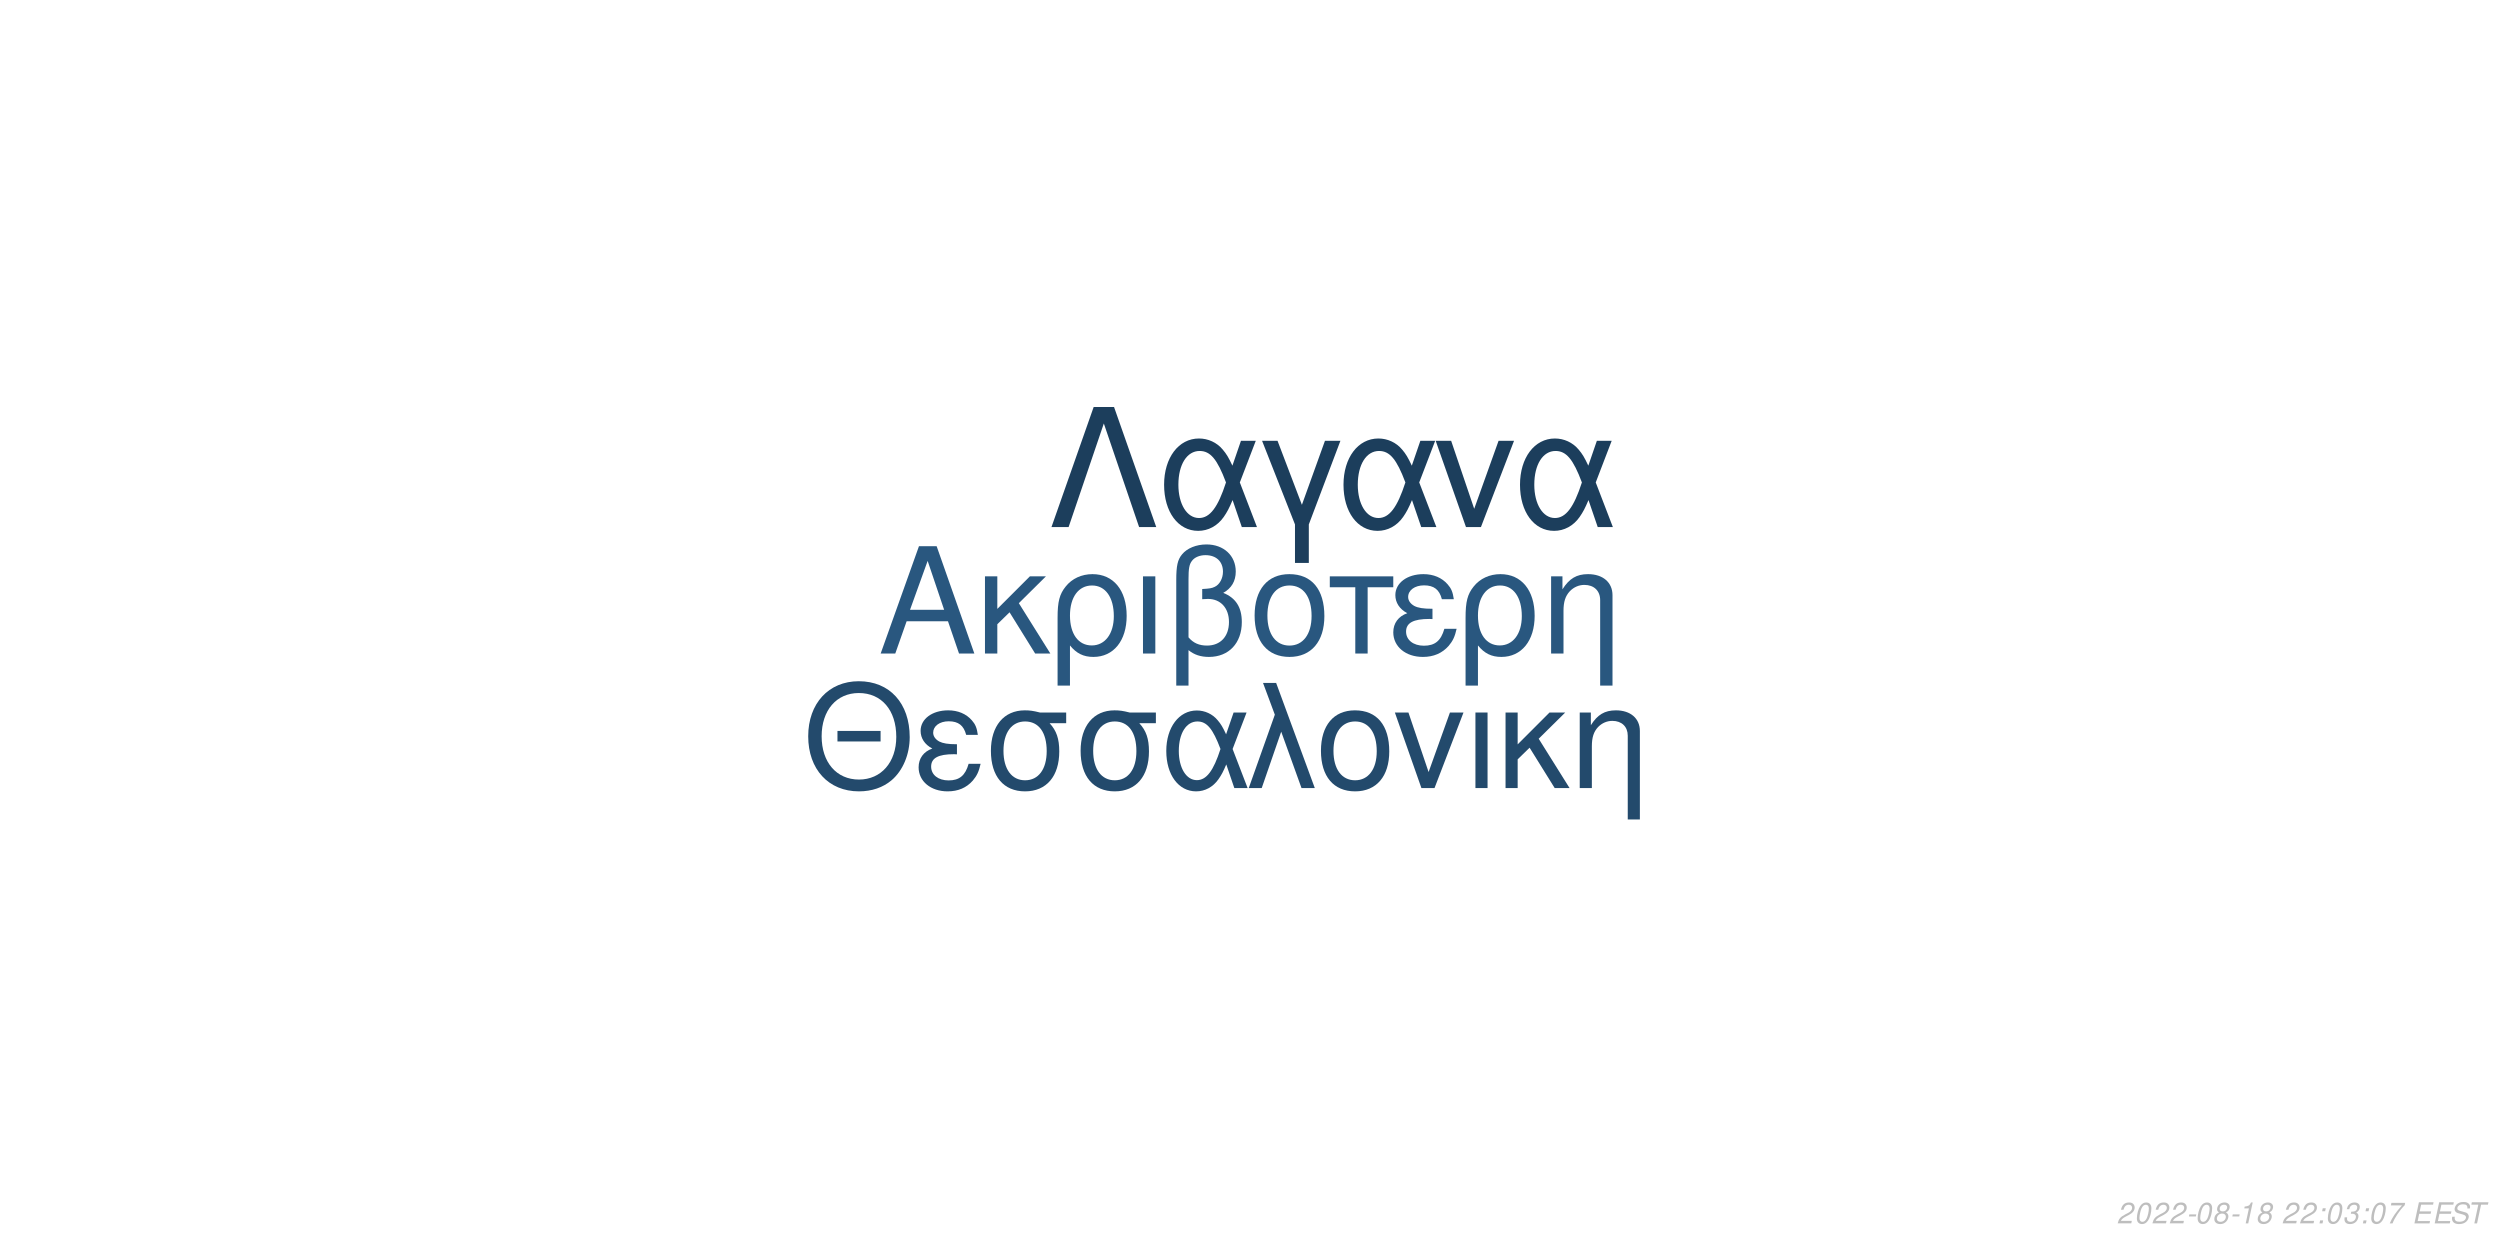
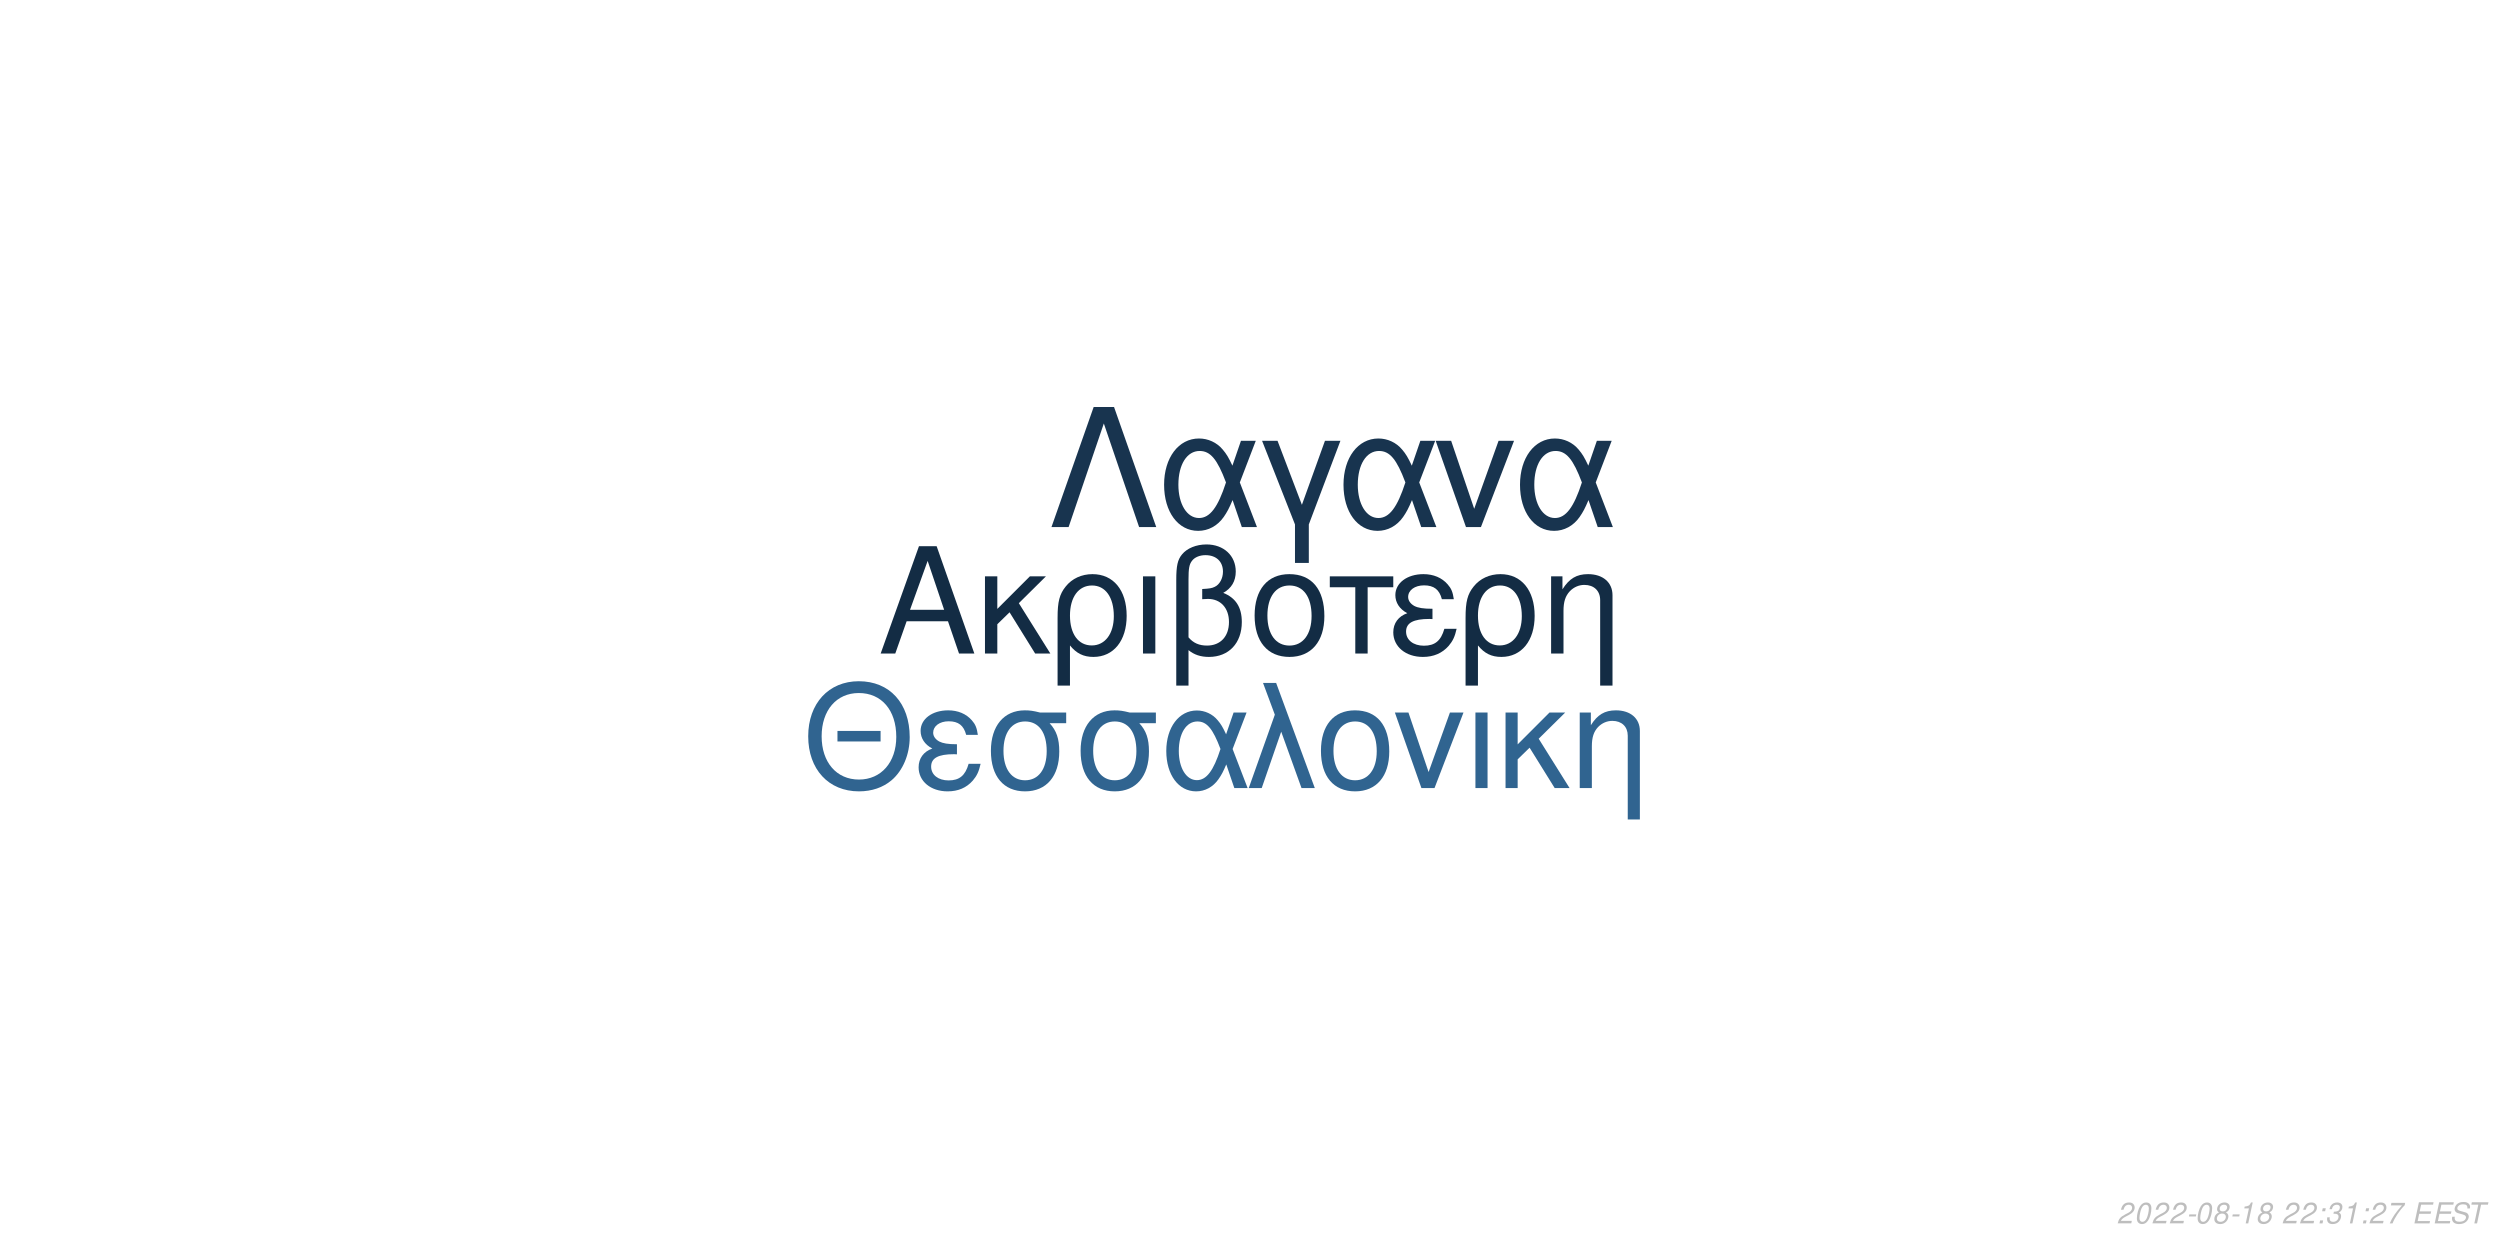
<svg xmlns="http://www.w3.org/2000/svg" xmlns:xlink="http://www.w3.org/1999/xlink" width="864pt" height="432pt" viewBox="0 0 864 432" version="1.1">
  <defs>
    <g>
      <symbol overflow="visible" id="glyph0-0">
        <path style="stroke:none;" d="" />
      </symbol>
      <symbol overflow="visible" id="glyph0-1">
        <path style="stroke:none;" d="M 24.125 -11.141 L 27.938 0 L 33.234 0 L 20.203 -37.094 L 14.094 -37.094 L 0.859 0 L 5.906 0 L 9.828 -11.141 Z M 22.797 -15.109 L 11 -15.109 L 17.094 -32.016 Z M 22.797 -15.109 " />
      </symbol>
      <symbol overflow="visible" id="glyph0-2">
        <path style="stroke:none;" d="M 7.172 -15.422 L 7.172 -26.672 L 2.906 -26.672 L 2.906 0 L 7.172 0 L 7.172 -10.125 L 11.406 -14.25 L 20.25 0 L 25.5 0 L 14.609 -17.406 L 23.969 -26.672 L 18.422 -26.672 Z M 7.172 -15.422 " />
      </symbol>
      <symbol overflow="visible" id="glyph0-3">
        <path style="stroke:none;" d="M 3 11.094 L 7.281 11.094 L 7.281 -2.797 C 9.516 -0.047 11.953 1.172 15.375 1.172 C 22.344 1.172 26.875 -4.422 26.875 -13.031 C 26.875 -21.891 22.297 -27.438 15.062 -27.438 C 11.297 -27.438 7.984 -25.906 5.797 -23.156 C 3.672 -20.516 3 -17.969 3 -12.359 Z M 14.906 -23.516 C 19.547 -23.516 22.438 -19.438 22.438 -12.922 C 22.438 -6.812 19.391 -2.797 14.812 -2.797 C 10.172 -2.797 7.281 -6.766 7.281 -13.125 C 7.281 -19.484 10.234 -23.516 14.906 -23.516 Z M 14.906 -23.516 " />
      </symbol>
      <symbol overflow="visible" id="glyph0-4">
        <path style="stroke:none;" d="M 3.516 0 L 7.781 0 L 7.781 -26.672 L 3.516 -26.672 Z M 3.516 0 " />
      </symbol>
      <symbol overflow="visible" id="glyph0-5">
        <path style="stroke:none;" d="M 4.016 11.094 L 8.25 11.094 L 8.25 -1.172 C 10.172 0.406 12.422 1.172 15.312 1.172 C 22.188 1.172 26.672 -3.609 26.672 -10.891 C 26.672 -15.984 24.578 -19.234 20.25 -20.969 C 23.109 -22.547 24.578 -25.031 24.578 -28.344 C 24.578 -33.844 20.406 -37.703 14.453 -37.703 C 10.938 -37.703 7.734 -36.391 6 -34.25 C 4.484 -32.422 4.016 -30.328 4.016 -25.391 Z M 8.25 -25.656 C 8.25 -29.359 8.5 -30.844 9.469 -32.062 C 10.375 -33.281 12.156 -34 14.094 -34 C 17.812 -34 20.156 -31.812 20.156 -28.297 C 20.156 -25.953 18.984 -23.812 17.297 -23.047 C 16.281 -22.547 15.469 -22.438 12.984 -22.297 L 12.984 -18.781 C 13.734 -18.828 14.344 -18.875 14.969 -18.875 C 19.344 -18.875 22.234 -15.719 22.234 -10.891 C 22.234 -5.906 19.281 -2.75 14.656 -2.75 C 11.953 -2.75 9.922 -3.609 8.25 -5.594 Z M 8.25 -25.656 " />
      </symbol>
      <symbol overflow="visible" id="glyph0-6">
        <path style="stroke:none;" d="M 14.094 -27.438 C 6.562 -27.438 2.094 -22.094 2.094 -13.125 C 2.094 -4.125 6.562 1.172 14.141 1.172 C 21.672 1.172 26.203 -4.172 26.203 -12.922 C 26.203 -22.188 21.828 -27.438 14.094 -27.438 Z M 14.141 -23.516 C 18.938 -23.516 21.781 -19.594 21.781 -12.984 C 21.781 -6.672 18.828 -2.75 14.141 -2.75 C 9.422 -2.75 6.516 -6.672 6.516 -13.125 C 6.516 -19.594 9.422 -23.516 14.141 -23.516 Z M 14.141 -23.516 " />
      </symbol>
      <symbol overflow="visible" id="glyph0-7">
        <path style="stroke:none;" d="M 7.891 0 L 12.156 0 L 12.156 -22.906 L 21.016 -22.906 L 21.016 -26.672 L -0.922 -26.672 L -0.922 -22.906 L 7.891 -22.906 Z M 7.891 0 " />
      </symbol>
      <symbol overflow="visible" id="glyph0-8">
        <path style="stroke:none;" d="M 14.562 -15.469 C 11.344 -15.469 9.562 -15.781 8.297 -16.438 C 6.922 -17.203 6.156 -18.328 6.156 -19.547 C 6.156 -21.891 8.453 -23.562 11.656 -23.562 C 15.062 -23.562 16.953 -22.094 17.812 -18.781 L 21.938 -18.781 C 21.578 -21.266 21.062 -22.5 19.797 -23.922 C 17.812 -26.203 14.906 -27.438 11.453 -27.438 C 5.797 -27.438 1.734 -24.375 1.734 -20.203 C 1.734 -17.609 3.156 -15.375 5.859 -13.938 C 2.797 -12.875 1.016 -10.484 1.016 -7.328 C 1.016 -2.391 5.297 1.172 11.25 1.172 C 14.969 1.172 17.906 -0.109 20.156 -2.641 C 21.578 -4.328 22.297 -5.797 22.906 -8.547 L 18.672 -8.547 C 17.5 -4.422 15.422 -2.703 11.609 -2.703 C 7.938 -2.703 5.438 -4.688 5.438 -7.578 C 5.438 -10.578 7.938 -11.953 13.484 -11.953 C 13.641 -11.953 14.094 -11.953 14.562 -11.906 Z M 14.562 -15.469 " />
      </symbol>
      <symbol overflow="visible" id="glyph0-9">
        <path style="stroke:none;" d="M 3.562 -26.672 L 3.562 0 L 7.844 0 L 7.844 -14.703 C 7.844 -17.906 8.5 -19.891 10.031 -21.531 C 11.406 -22.953 13.188 -23.719 15.062 -23.719 C 18.375 -23.719 20.516 -21.672 20.516 -18.469 L 20.516 11.094 L 24.781 11.094 L 24.781 -20.156 C 24.781 -24.578 21.469 -27.438 16.328 -27.438 C 12.359 -27.438 9.828 -25.906 7.484 -22.188 L 7.484 -26.672 Z M 3.562 -26.672 " />
      </symbol>
      <symbol overflow="visible" id="glyph1-0">
        <path style="stroke:none;" d="" />
      </symbol>
      <symbol overflow="visible" id="glyph1-1">
        <path style="stroke:none;" d="M 26.859 -19.734 L 11.953 -19.734 L 11.953 -16.094 L 26.859 -16.094 Z M 19.328 -36.922 C 8.922 -36.922 1.844 -29.25 1.844 -17.891 C 1.844 -6.484 8.875 1.141 19.391 1.141 C 23.812 1.141 27.703 -0.203 30.641 -2.688 C 34.578 -6.031 36.922 -11.656 36.922 -17.594 C 36.922 -29.297 30 -36.922 19.328 -36.922 Z M 19.328 -32.844 C 27.203 -32.844 32.281 -26.906 32.281 -17.688 C 32.281 -8.922 27.062 -2.938 19.391 -2.938 C 11.609 -2.938 6.484 -8.922 6.484 -17.891 C 6.484 -26.859 11.609 -32.844 19.328 -32.844 Z M 19.328 -32.844 " />
      </symbol>
      <symbol overflow="visible" id="glyph1-2">
        <path style="stroke:none;" d="M 14.25 -15.141 C 11.109 -15.141 9.375 -15.453 8.125 -16.094 C 6.781 -16.844 6.031 -17.938 6.031 -19.141 C 6.031 -21.422 8.266 -23.078 11.406 -23.078 C 14.75 -23.078 16.594 -21.625 17.438 -18.391 L 21.469 -18.391 C 21.125 -20.828 20.625 -22.031 19.391 -23.422 C 17.438 -25.656 14.594 -26.859 11.219 -26.859 C 5.688 -26.859 1.688 -23.875 1.688 -19.781 C 1.688 -17.234 3.094 -15.047 5.734 -13.656 C 2.734 -12.609 1 -10.266 1 -7.172 C 1 -2.344 5.188 1.141 11.016 1.141 C 14.656 1.141 17.547 -0.094 19.734 -2.594 C 21.125 -4.234 21.828 -5.688 22.422 -8.375 L 18.281 -8.375 C 17.141 -4.328 15.094 -2.641 11.359 -2.641 C 7.766 -2.641 5.328 -4.578 5.328 -7.422 C 5.328 -10.359 7.766 -11.703 13.203 -11.703 C 13.359 -11.703 13.797 -11.703 14.25 -11.656 Z M 14.25 -15.141 " />
      </symbol>
      <symbol overflow="visible" id="glyph1-3">
        <path style="stroke:none;" d="M 29 -26.109 L 19.938 -26.109 C 17.594 -26.703 16.438 -26.859 14.703 -26.859 C 7.469 -26.859 2.984 -21.469 2.984 -12.859 C 2.984 -4.031 7.375 1.141 14.797 1.141 C 22.172 1.141 26.609 -4.078 26.609 -12.656 C 26.609 -17.047 25.656 -19.828 23.266 -22.422 L 29 -22.422 Z M 14.797 -23.016 C 19.531 -23.016 22.266 -19.234 22.266 -12.75 C 22.266 -6.531 19.438 -2.688 14.797 -2.688 C 10.172 -2.688 7.328 -6.531 7.328 -12.859 C 7.328 -19.188 10.172 -23.016 14.797 -23.016 Z M 14.797 -23.016 " />
      </symbol>
      <symbol overflow="visible" id="glyph1-4">
        <path style="stroke:none;" d="M 29.344 -26.109 L 24.859 -26.109 L 22.266 -18.578 C 21.125 -21.031 20.484 -22.125 19.328 -23.469 C 17.547 -25.609 14.906 -26.812 12.156 -26.812 C 5.984 -26.812 1.594 -20.984 1.594 -12.812 C 1.594 -4.578 5.828 1.141 11.906 1.141 C 14.953 1.141 17.734 -0.344 19.625 -3.047 C 20.672 -4.531 21.281 -5.688 22.328 -8.172 L 25.109 0 L 29.703 0 L 24.516 -13.5 Z M 20.328 -13.5 C 17.891 -5.922 15.453 -2.734 12.156 -2.734 C 8.516 -2.734 5.922 -6.922 5.922 -12.812 C 5.922 -18.938 8.516 -23.016 12.359 -23.016 C 15.594 -23.016 17.688 -20.531 20.328 -13.5 Z M 20.328 -13.5 " />
      </symbol>
      <symbol overflow="visible" id="glyph1-5">
        <path style="stroke:none;" d="M 1.094 0 L 5.578 0 L 12.312 -19.484 L 19.328 0 L 23.922 0 L 10.562 -36.328 L 6.031 -36.328 L 10.109 -25.359 Z M 1.094 0 " />
      </symbol>
      <symbol overflow="visible" id="glyph1-6">
        <path style="stroke:none;" d="M 13.797 -26.859 C 6.422 -26.859 2.047 -21.625 2.047 -12.859 C 2.047 -4.031 6.422 1.141 13.859 1.141 C 21.234 1.141 25.656 -4.078 25.656 -12.656 C 25.656 -21.719 21.375 -26.859 13.797 -26.859 Z M 13.859 -23.016 C 18.531 -23.016 21.328 -19.188 21.328 -12.703 C 21.328 -6.531 18.438 -2.688 13.859 -2.688 C 9.219 -2.688 6.375 -6.531 6.375 -12.859 C 6.375 -19.188 9.219 -23.016 13.859 -23.016 Z M 13.859 -23.016 " />
      </symbol>
      <symbol overflow="visible" id="glyph1-7">
        <path style="stroke:none;" d="M 14.297 0 L 24.312 -26.109 L 19.625 -26.109 L 12.25 -5.531 L 5.281 -26.109 L 0.594 -26.109 L 9.766 0 Z M 14.297 0 " />
      </symbol>
      <symbol overflow="visible" id="glyph1-8">
        <path style="stroke:none;" d="M 3.438 0 L 7.625 0 L 7.625 -26.109 L 3.438 -26.109 Z M 3.438 0 " />
      </symbol>
      <symbol overflow="visible" id="glyph1-9">
        <path style="stroke:none;" d="M 7.031 -15.094 L 7.031 -26.109 L 2.844 -26.109 L 2.844 0 L 7.031 0 L 7.031 -9.922 L 11.156 -13.953 L 19.828 0 L 24.969 0 L 14.297 -17.047 L 23.469 -26.109 L 18.031 -26.109 Z M 7.031 -15.094 " />
      </symbol>
      <symbol overflow="visible" id="glyph1-10">
        <path style="stroke:none;" d="M 3.484 -26.109 L 3.484 0 L 7.672 0 L 7.672 -14.406 C 7.672 -17.547 8.328 -19.484 9.812 -21.078 C 11.156 -22.469 12.906 -23.219 14.75 -23.219 C 17.984 -23.219 20.078 -21.234 20.078 -18.094 L 20.078 10.859 L 24.266 10.859 L 24.266 -19.734 C 24.266 -24.062 21.031 -26.859 16 -26.859 C 12.109 -26.859 9.609 -25.359 7.328 -21.719 L 7.328 -26.109 Z M 3.484 -26.109 " />
      </symbol>
      <symbol overflow="visible" id="glyph2-0">
        <path style="stroke:none;" d="" />
      </symbol>
      <symbol overflow="visible" id="glyph2-1">
        <path style="stroke:none;" d="M 22.531 -41.484 L 15.484 -41.484 L 0.906 0 L 6.828 0 L 19 -35.797 L 31.188 0 L 37.109 0 Z M 22.531 -41.484 " />
      </symbol>
      <symbol overflow="visible" id="glyph2-2">
        <path style="stroke:none;" d="M 33.516 -29.812 L 28.391 -29.812 L 25.438 -21.219 C 24.125 -24.016 23.391 -25.266 22.078 -26.797 C 20.031 -29.25 17.016 -30.609 13.891 -30.609 C 6.828 -30.609 1.828 -23.953 1.828 -14.625 C 1.828 -5.234 6.656 1.312 13.594 1.312 C 17.078 1.312 20.266 -0.391 22.422 -3.469 C 23.609 -5.172 24.297 -6.484 25.5 -9.328 L 28.688 0 L 33.922 0 L 28 -15.422 Z M 23.219 -15.422 C 20.422 -6.766 17.641 -3.125 13.891 -3.125 C 9.734 -3.125 6.766 -7.906 6.766 -14.625 C 6.766 -21.625 9.734 -26.297 14.109 -26.297 C 17.812 -26.297 20.203 -23.453 23.219 -15.422 Z M 23.219 -15.422 " />
      </symbol>
      <symbol overflow="visible" id="glyph2-3">
        <path style="stroke:none;" d="M 12.062 12.406 L 16.844 12.406 L 16.844 -0.906 L 27.766 -29.812 L 22.422 -29.812 L 14.453 -7.688 L 6.031 -29.812 L 0.688 -29.812 L 12.062 -0.906 Z M 12.062 12.406 " />
      </symbol>
      <symbol overflow="visible" id="glyph2-4">
        <path style="stroke:none;" d="M 16.328 0 L 27.766 -29.812 L 22.422 -29.812 L 14 -6.312 L 6.031 -29.812 L 0.688 -29.812 L 11.156 0 Z M 16.328 0 " />
      </symbol>
      <symbol overflow="visible" id="glyph3-0">
        <path style="stroke:none;" d="" />
      </symbol>
      <symbol overflow="visible" id="glyph3-1">
        <path style="stroke:none;" d="M 5.234 -0.875 L 1.469 -0.875 C 1.641 -1.375 2.203 -1.891 3.109 -2.344 L 4.234 -2.938 C 5.562 -3.625 6.219 -4.469 6.219 -5.484 C 6.219 -5.938 6.062 -6.359 5.797 -6.656 C 5.469 -7.047 4.984 -7.234 4.312 -7.234 C 2.766 -7.234 1.891 -6.453 1.484 -4.734 L 2.375 -4.734 C 2.484 -5.188 2.609 -5.484 2.797 -5.75 C 3.094 -6.203 3.609 -6.453 4.188 -6.453 C 4.891 -6.453 5.344 -6.031 5.344 -5.375 C 5.344 -4.703 4.859 -4.094 4.016 -3.656 L 2.984 -3.125 C 1.234 -2.188 0.797 -1.656 0.344 -0.016 L 5.047 -0.016 Z M 5.234 -0.875 " />
      </symbol>
      <symbol overflow="visible" id="glyph3-2">
        <path style="stroke:none;" d="M 4.203 -7.234 C 3.375 -7.234 2.688 -6.812 2.125 -5.984 C 1.484 -5.047 0.984 -3.188 0.984 -1.734 C 0.984 -1.109 1.172 -0.562 1.484 -0.266 C 1.797 0.047 2.281 0.234 2.766 0.234 C 3.625 0.234 4.281 -0.156 4.859 -1.016 C 5.516 -1.953 6 -3.797 6 -5.266 C 6 -6.5 5.328 -7.234 4.203 -7.234 Z M 4.094 -6.453 C 4.734 -6.453 5.125 -5.984 5.125 -5.156 C 5.125 -4.203 4.781 -2.625 4.406 -1.812 C 3.984 -0.938 3.516 -0.547 2.875 -0.547 C 2.25 -0.547 1.875 -1.031 1.875 -1.828 C 1.875 -2.797 2.203 -4.344 2.594 -5.203 C 2.984 -6.047 3.453 -6.453 4.094 -6.453 Z M 4.094 -6.453 " />
      </symbol>
      <symbol overflow="visible" id="glyph3-3">
        <path style="stroke:none;" d="M 3.516 -3.125 L 1.125 -3.125 L 0.969 -2.406 L 3.359 -2.406 Z M 3.516 -3.125 " />
      </symbol>
      <symbol overflow="visible" id="glyph3-4">
        <path style="stroke:none;" d="M 4.766 -3.797 C 5.078 -3.969 5.234 -4.078 5.438 -4.234 C 5.812 -4.594 6.062 -5.172 6.062 -5.734 C 6.062 -6.625 5.344 -7.234 4.266 -7.234 C 2.812 -7.234 1.703 -6.219 1.703 -4.875 C 1.703 -4.406 1.875 -4.125 2.359 -3.812 C 1.297 -3.312 0.75 -2.516 0.75 -1.469 C 0.75 -0.438 1.547 0.234 2.812 0.234 C 3.656 0.234 4.359 -0.094 4.938 -0.734 C 5.359 -1.234 5.609 -1.859 5.609 -2.438 C 5.609 -3.047 5.312 -3.516 4.766 -3.797 Z M 4.109 -6.453 C 4.797 -6.453 5.188 -6.125 5.188 -5.578 C 5.188 -5.266 5.062 -4.922 4.859 -4.672 C 4.562 -4.312 4.188 -4.156 3.656 -4.156 C 2.984 -4.156 2.594 -4.453 2.594 -4.984 C 2.594 -5.859 3.203 -6.453 4.109 -6.453 Z M 3.453 -3.406 C 4.234 -3.406 4.734 -2.984 4.734 -2.312 C 4.734 -1.312 3.922 -0.547 2.875 -0.547 C 2.125 -0.547 1.625 -0.969 1.625 -1.625 C 1.625 -2.609 2.438 -3.406 3.453 -3.406 Z M 3.453 -3.406 " />
      </symbol>
      <symbol overflow="visible" id="glyph3-5">
        <path style="stroke:none;" d="M 3.703 -5.188 L 2.594 0 L 3.469 0 L 5.016 -7.234 L 4.438 -7.234 C 3.906 -6.156 3.688 -6.016 2.234 -5.812 L 2.109 -5.188 Z M 3.703 -5.188 " />
      </symbol>
      <symbol overflow="visible" id="glyph3-6">
        <path style="stroke:none;" d="" />
      </symbol>
      <symbol overflow="visible" id="glyph3-7">
        <path style="stroke:none;" d="M 2.359 -1.031 L 1.312 -1.031 L 1.094 0 L 2.141 0 Z M 3.266 -5.234 L 2.219 -5.234 L 2 -4.203 L 3.047 -4.203 Z M 3.266 -5.234 " />
      </symbol>
      <symbol overflow="visible" id="glyph3-8">
        <path style="stroke:none;" d="M 2.922 -3.312 C 3.125 -3.344 3.234 -3.344 3.375 -3.344 C 4.203 -3.344 4.688 -3 4.688 -2.406 C 4.688 -1.312 3.906 -0.547 2.781 -0.547 C 2.047 -0.547 1.594 -0.938 1.594 -1.562 C 1.594 -1.719 1.609 -1.844 1.656 -2.094 L 0.766 -2.094 C 0.734 -1.797 0.719 -1.641 0.719 -1.469 C 0.719 -0.375 1.406 0.234 2.641 0.234 C 3.547 0.234 4.297 -0.078 4.812 -0.656 C 5.266 -1.156 5.562 -1.875 5.562 -2.547 C 5.562 -3.125 5.344 -3.453 4.797 -3.734 C 5.641 -4.234 6.016 -4.844 6.016 -5.734 C 6.016 -6.656 5.312 -7.234 4.203 -7.234 C 3.375 -7.234 2.672 -6.938 2.188 -6.375 C 1.891 -6.031 1.703 -5.641 1.516 -4.906 L 2.391 -4.906 C 2.5 -5.359 2.594 -5.594 2.734 -5.812 C 3.047 -6.234 3.516 -6.453 4.078 -6.453 C 4.734 -6.453 5.141 -6.125 5.141 -5.578 C 5.141 -5.188 5.016 -4.797 4.797 -4.547 C 4.516 -4.234 4 -4.062 3.266 -4.062 L 3.078 -4.062 Z M 2.922 -3.312 " />
      </symbol>
      <symbol overflow="visible" id="glyph3-9">
        <path style="stroke:none;" d="M 6.703 -7.094 L 1.953 -7.094 L 1.766 -6.219 L 5.594 -6.219 C 3.344 -3.688 2.266 -2.109 1.375 0 L 2.344 0 C 3.031 -1.906 4.828 -4.594 6.547 -6.281 Z M 6.703 -7.094 " />
      </symbol>
      <symbol overflow="visible" id="glyph3-10">
        <path style="stroke:none;" d="M 2.547 -3.312 L 6.5 -3.312 L 6.688 -4.141 L 2.719 -4.141 L 3.219 -6.469 L 7.344 -6.469 L 7.516 -7.297 L 2.453 -7.297 L 0.906 0 L 6.125 0 L 6.297 -0.812 L 2.016 -0.812 Z M 2.547 -3.312 " />
      </symbol>
      <symbol overflow="visible" id="glyph3-11">
        <path style="stroke:none;" d="M 7.062 -5.156 C 7.125 -5.438 7.141 -5.562 7.141 -5.703 C 7.141 -6.156 6.938 -6.594 6.594 -6.891 C 6.188 -7.25 5.656 -7.406 4.875 -7.406 C 3.844 -7.406 3.047 -7.125 2.5 -6.562 C 2.094 -6.141 1.781 -5.438 1.781 -4.922 C 1.781 -4.297 2.219 -3.766 2.891 -3.562 L 4.594 -3.094 C 5.406 -2.859 5.734 -2.578 5.734 -2.094 C 5.734 -1.781 5.547 -1.406 5.266 -1.141 C 4.844 -0.766 4.266 -0.578 3.453 -0.578 C 2.328 -0.578 1.812 -0.984 1.812 -1.906 C 1.812 -2.047 1.812 -2.125 1.844 -2.312 L 0.984 -2.312 C 0.906 -2.062 0.891 -1.906 0.891 -1.688 C 0.891 -0.484 1.797 0.234 3.297 0.234 C 4.359 0.234 5.234 -0.062 5.812 -0.609 C 6.344 -1.078 6.688 -1.797 6.688 -2.375 C 6.688 -2.641 6.609 -2.906 6.453 -3.156 C 6.234 -3.5 5.938 -3.703 5.469 -3.828 L 3.75 -4.312 C 2.984 -4.547 2.734 -4.734 2.734 -5.188 C 2.734 -5.547 2.875 -5.844 3.188 -6.109 C 3.547 -6.438 4.031 -6.594 4.703 -6.594 C 5.266 -6.594 5.688 -6.484 5.906 -6.297 C 6.094 -6.125 6.219 -5.797 6.219 -5.516 C 6.219 -5.422 6.203 -5.344 6.188 -5.156 Z M 7.062 -5.156 " />
      </symbol>
      <symbol overflow="visible" id="glyph3-12">
        <path style="stroke:none;" d="M 4.938 -6.469 L 7.312 -6.469 L 7.484 -7.297 L 1.75 -7.297 L 1.578 -6.469 L 3.984 -6.469 L 2.609 0 L 3.547 0 Z M 4.938 -6.469 " />
      </symbol>
    </g>
  </defs>
  <g id="surface1">
    <rect x="0" y="0" width="864" height="432" style="fill:rgb(100%,100%,100%);fill-opacity:1;stroke:none;" />
-     <g style="fill:rgb(16.078%,34.118%,49.804%);fill-opacity:1;">
+     <g style="fill:rgb(7.451%,17.255%,26.667%);fill-opacity:1;">
      <use xlink:href="#glyph0-1" x="303.5" y="225.861" />
      <use xlink:href="#glyph0-2" x="337.5" y="225.861" />
      <use xlink:href="#glyph0-3" x="362.5" y="225.861" />
      <use xlink:href="#glyph0-4" x="391.5" y="225.861" />
      <use xlink:href="#glyph0-5" x="402.5" y="225.861" />
      <use xlink:href="#glyph0-6" x="431.5" y="225.861" />
      <use xlink:href="#glyph0-7" x="460.5" y="225.861" />
      <use xlink:href="#glyph0-8" x="480.5" y="225.861" />
      <use xlink:href="#glyph0-3" x="503.5" y="225.861" />
      <use xlink:href="#glyph0-9" x="532.5" y="225.861" />
    </g>
-     <g style="fill:rgb(13.725%,29.02%,42.353%);fill-opacity:1;">
+     <g style="fill:rgb(18.824%,39.216%,56.471%);fill-opacity:1;">
      <use xlink:href="#glyph1-1" x="277.473" y="272.354" />
      <use xlink:href="#glyph1-2" x="316.473" y="272.354" />
      <use xlink:href="#glyph1-3" x="339.473" y="272.354" />
      <use xlink:href="#glyph1-3" x="370.473" y="272.354" />
      <use xlink:href="#glyph1-4" x="401.473" y="272.354" />
      <use xlink:href="#glyph1-5" x="430.473" y="272.354" />
      <use xlink:href="#glyph1-6" x="454.473" y="272.354" />
      <use xlink:href="#glyph1-7" x="481.473" y="272.354" />
      <use xlink:href="#glyph1-8" x="506.473" y="272.354" />
      <use xlink:href="#glyph1-9" x="517.473" y="272.354" />
      <use xlink:href="#glyph1-10" x="542.473" y="272.354" />
    </g>
-     <g style="fill:rgb(10.98%,24.314%,36.078%);fill-opacity:1;">
+     <g style="fill:rgb(9.412%,20.392%,30.98%);fill-opacity:1;">
      <use xlink:href="#glyph2-1" x="362.484" y="182.152" />
      <use xlink:href="#glyph2-2" x="400.484" y="182.152" />
      <use xlink:href="#glyph2-3" x="435.484" y="182.152" />
      <use xlink:href="#glyph2-2" x="462.484" y="182.152" />
      <use xlink:href="#glyph2-4" x="495.484" y="182.152" />
      <use xlink:href="#glyph2-2" x="523.484" y="182.152" />
    </g>
    <g style="fill:rgb(74.51%,74.51%,74.51%);fill-opacity:1;">
      <use xlink:href="#glyph3-1" x="731.52" y="422.81" />
      <use xlink:href="#glyph3-2" x="737.52" y="422.81" />
      <use xlink:href="#glyph3-1" x="743.52" y="422.81" />
      <use xlink:href="#glyph3-1" x="749.52" y="422.81" />
      <use xlink:href="#glyph3-3" x="755.52" y="422.81" />
      <use xlink:href="#glyph3-2" x="758.52" y="422.81" />
      <use xlink:href="#glyph3-4" x="764.52" y="422.81" />
      <use xlink:href="#glyph3-3" x="770.52" y="422.81" />
      <use xlink:href="#glyph3-5" x="773.52" y="422.81" />
      <use xlink:href="#glyph3-4" x="779.52" y="422.81" />
      <use xlink:href="#glyph3-6" x="785.52" y="422.81" />
      <use xlink:href="#glyph3-1" x="788.52" y="422.81" />
      <use xlink:href="#glyph3-1" x="794.52" y="422.81" />
      <use xlink:href="#glyph3-7" x="800.52" y="422.81" />
-       <use xlink:href="#glyph3-2" x="803.52" y="422.81" />
-       <use xlink:href="#glyph3-8" x="809.52" y="422.81" />
+       <use xlink:href="#glyph3-8" x="803.52" y="422.81" />
+       <use xlink:href="#glyph3-5" x="809.52" y="422.81" />
      <use xlink:href="#glyph3-7" x="815.52" y="422.81" />
-       <use xlink:href="#glyph3-2" x="818.52" y="422.81" />
+       <use xlink:href="#glyph3-1" x="818.52" y="422.81" />
      <use xlink:href="#glyph3-9" x="824.52" y="422.81" />
      <use xlink:href="#glyph3-6" x="830.52" y="422.81" />
      <use xlink:href="#glyph3-10" x="833.52" y="422.81" />
      <use xlink:href="#glyph3-10" x="840.52" y="422.81" />
      <use xlink:href="#glyph3-11" x="846.52" y="422.81" />
      <use xlink:href="#glyph3-12" x="852.52" y="422.81" />
    </g>
  </g>
</svg>
